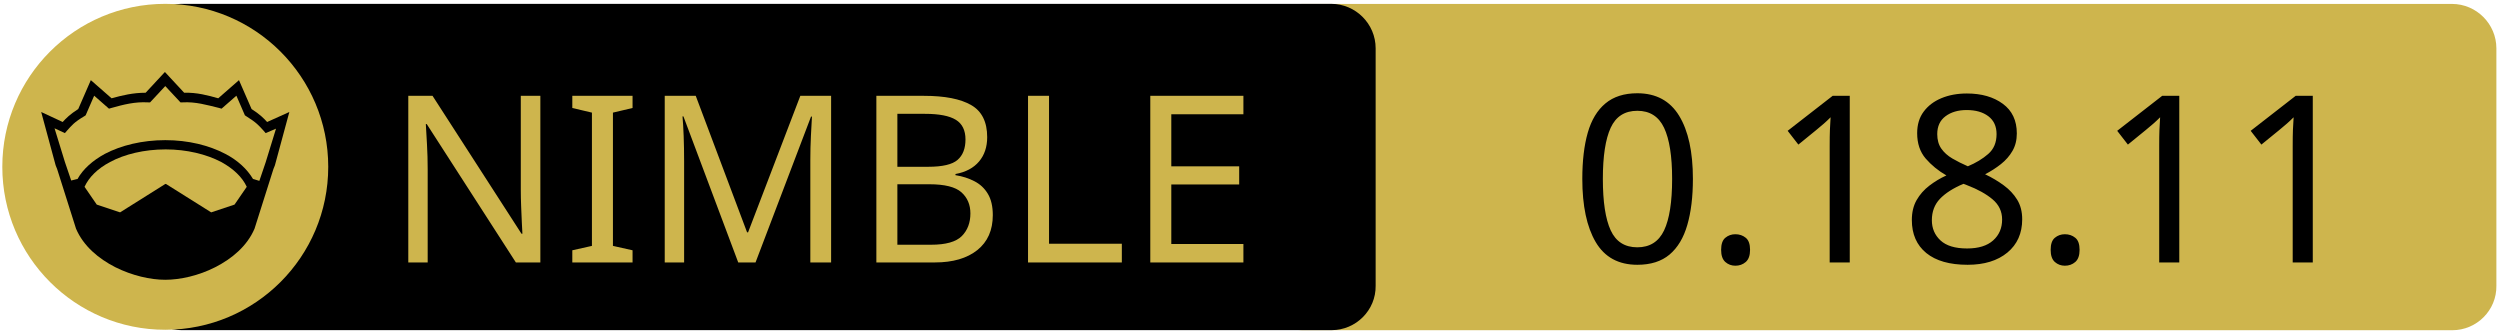
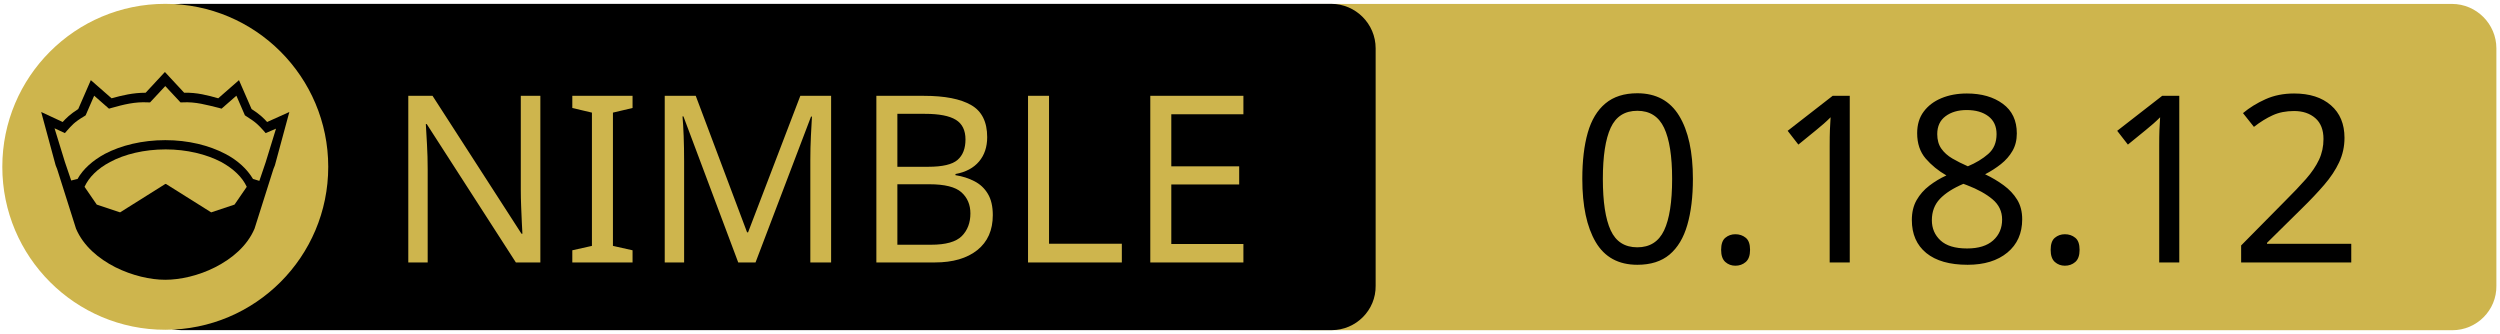
<svg xmlns="http://www.w3.org/2000/svg" xmlns:xlink="http://www.w3.org/1999/xlink" width="675" height="90" xml:space="preserve" version="1.1">
  <a xlink:href="https://github.com/c-blake/bu">
    <g>
      <path fill="#CEB54D" id="svg_15" d="m662.123,89.159l-310.5,0c-6.6,0 -12,-5.4 -12,-12l0,-64.1c0,-6.6 5.4,-12 12,-12l310.4,0c6.6,0 12,5.4 12,12l0,64.1c0.1,6.6 -5.3,12 -11.9,12z" />
      <path id="svg_1" d="m359.524,89.139l-310.5,0c-6.6,0 -12,-5.4 -12,-12l0,-64.1c0,-6.6 5.4,-12 12,-12l310.4,0c6.6,0 12,5.4 12,12l0,64.1c0.1,6.6 -5.3,12 -11.9,12z" />
      <rect id="svg_2" fill="none" height="45.9" width="315.3" class="st0" y="24.539" x="60.224" />
      <circle id="svg_4" fill="#CEB54D" r="44" cy="45.039" cx="44.624" class="st1" />
      <g id="XMLID_4_">
        <path id="svg_5" d="m78.124,30.239l-3.9,14.4l-0.4,1l-5.1,16.1c0,0 0,0 0,0c-2,4.7 -6.1,8.1 -10.6,10.4c-4.5,2.3 -9.5,3.4 -13.5,3.4c-4,0 -8.9,-1.1 -13.5,-3.4c-4.5,-2.3 -8.6,-5.7 -10.6,-10.4c0,0 0,0 0,0l-5.1,-16.1l-0.4,-1l-3.9,-14.4l5.8,2.7c0.9,-1 2,-2.1 4.2,-3.5l3.4,-7.8l5.6,4.9c2.9,-0.8 5.8,-1.5 9.2,-1.5l5.2,-5.6l5.2,5.6c3.4,-0.1 6.4,0.7 9.2,1.5l5.6,-4.9l3.4,7.8c2.2,1.4 3.3,2.5 4.2,3.5l6,-2.7z" />
        <g id="XMLID_6_">
          <g id="svg_6">
            <path id="svg_7" fill="#CEB54D" d="m66.624,50.439l-3.3,4.8l-6.3,2.1l-12.1,-7.6c-0.1,-0.1 -0.3,-0.1 -0.4,0l-12.1,7.6l-6.3,-2.1l-3.3,-4.8c1.2,-2.6 3.5,-4.9 6.9,-6.7c3.9,-2.1 9.2,-3.4 15,-3.4c5.7,0 11,1.3 15,3.4c3.3,1.8 5.7,4.1 6.9,6.7z" class="st1" />
          </g>
          <g id="svg_8" />
        </g>
        <g id="XMLID_5_">
          <g id="svg_9">
            <path id="svg_10" fill="#CEB54D" d="m74.524,34.739l-2.8,9.1l-1.7,5l-1.6,-0.5c0,0 -0.1,0 -0.1,0c-1.6,-2.7 -4.2,-5.1 -7.5,-6.8c-4.4,-2.3 -10,-3.7 -16.2,-3.7c-6.2,0 -11.9,1.4 -16.3,3.7c-3.3,1.8 -5.9,4.1 -7.4,6.8c0,0 -0.1,0 -0.1,0l-1.6,0.4l-1.7,-5l-2.8,-9.1l2.8,1.3l0.6,-0.7c1.2,-1.3 1.8,-2.2 4.7,-3.9l0.3,-0.2l2.3,-5.3l4,3.5l0.7,-0.2c3.2,-0.9 6.3,-1.7 9.8,-1.5l0.6,0l4.1,-4.4l4.1,4.4l0.6,0c3.5,-0.2 6.5,0.7 9.8,1.5l0.7,0.2l4,-3.5l2.3,5.3l0.3,0.2c2.9,1.8 3.5,2.6 4.7,3.9l0.6,0.7l2.8,-1.2z" class="st1" />
          </g>
          <g id="svg_11" />
        </g>
      </g>
      <text x="-442" y="-350.021" id="svg_16" font-size="63px" font-family="'PT Sans Caption', 'Tahoma', 'Helvetica Neue Medium', 'PT Sans', sans-serif" fill="#CEB54D" class="st1 st2 st3" transform="matrix(1 0 0 1 546.13 420.879)">NIMBLE</text>
-       <text x="-122.0" y="-350.012" id="svg_17" font-size="63.012px" font-family="'PT Sans Caption', 'Tahoma', 'Helvetica Neue Medium', 'PT Sans', sans-serif" fill="#000000" class="st1 st2 st3" transform="matrix(1 0 0 1 546.13 420.879)">0.18.11</text>
+       <text x="-122.0" y="-350.012" id="svg_17" font-size="63.012px" font-family="'PT Sans Caption', 'Tahoma', 'Helvetica Neue Medium', 'PT Sans', sans-serif" fill="#000000" class="st1 st2 st3" transform="matrix(1 0 0 1 546.13 420.879)">0.18.12</text>
    </g>
  </a>
</svg>
